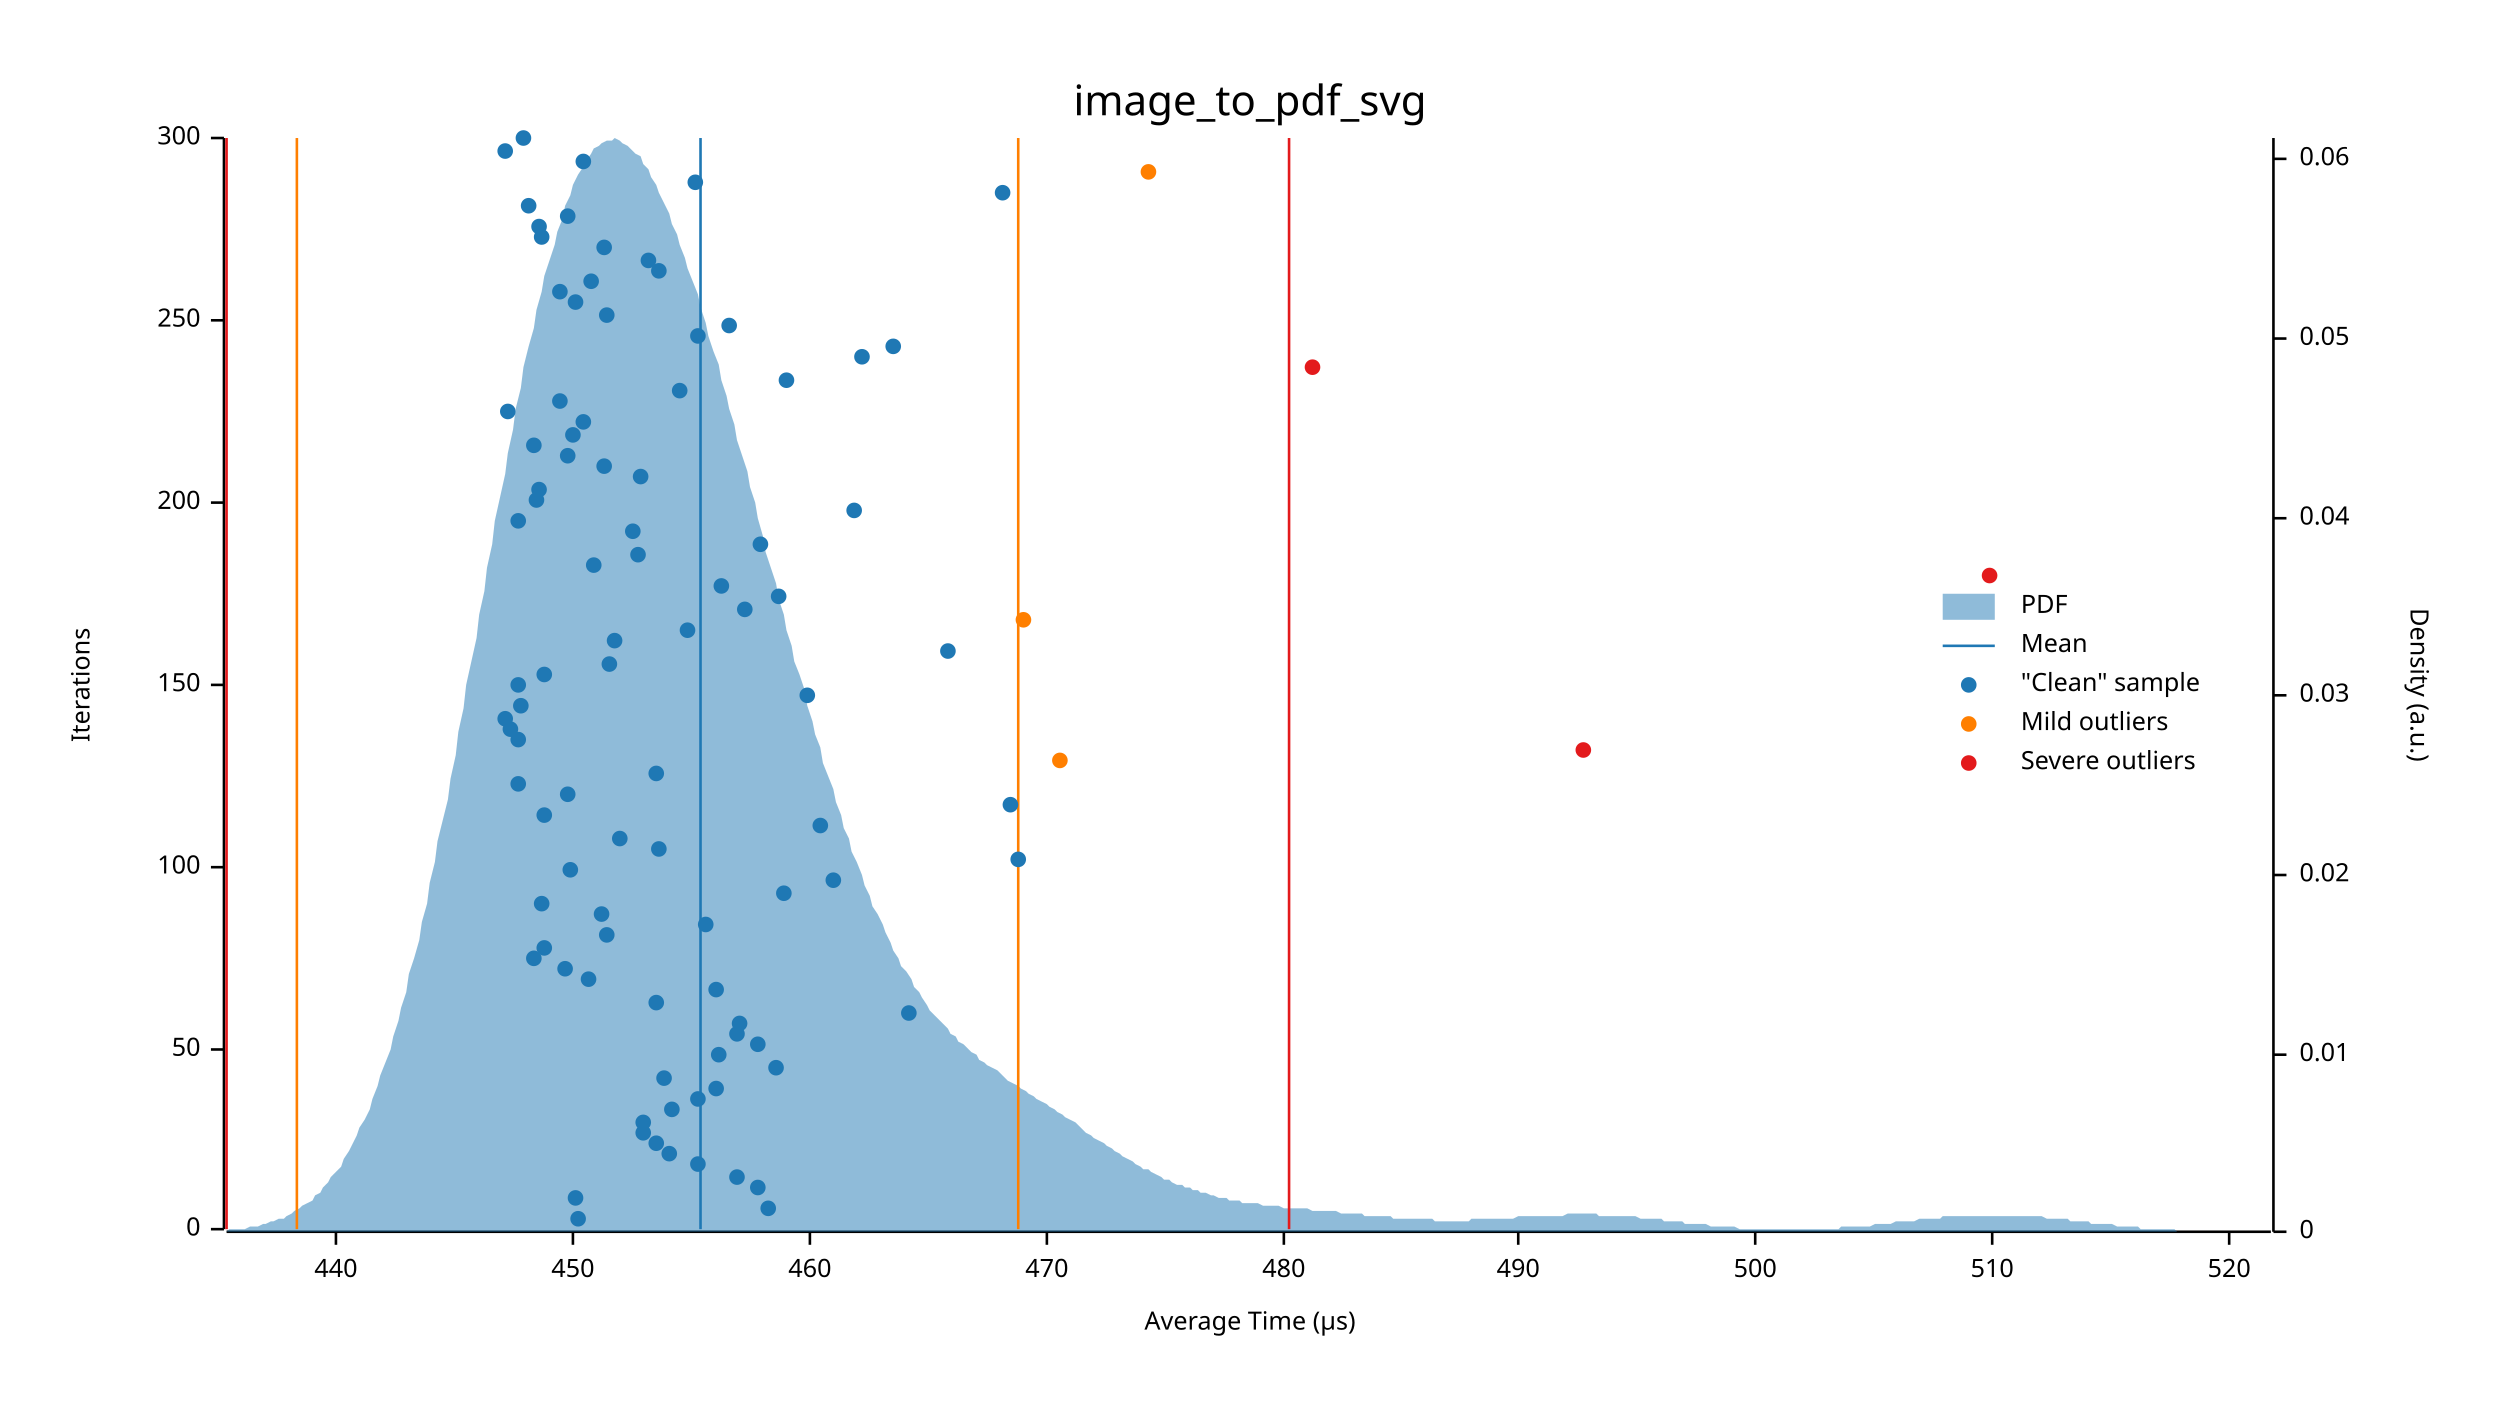
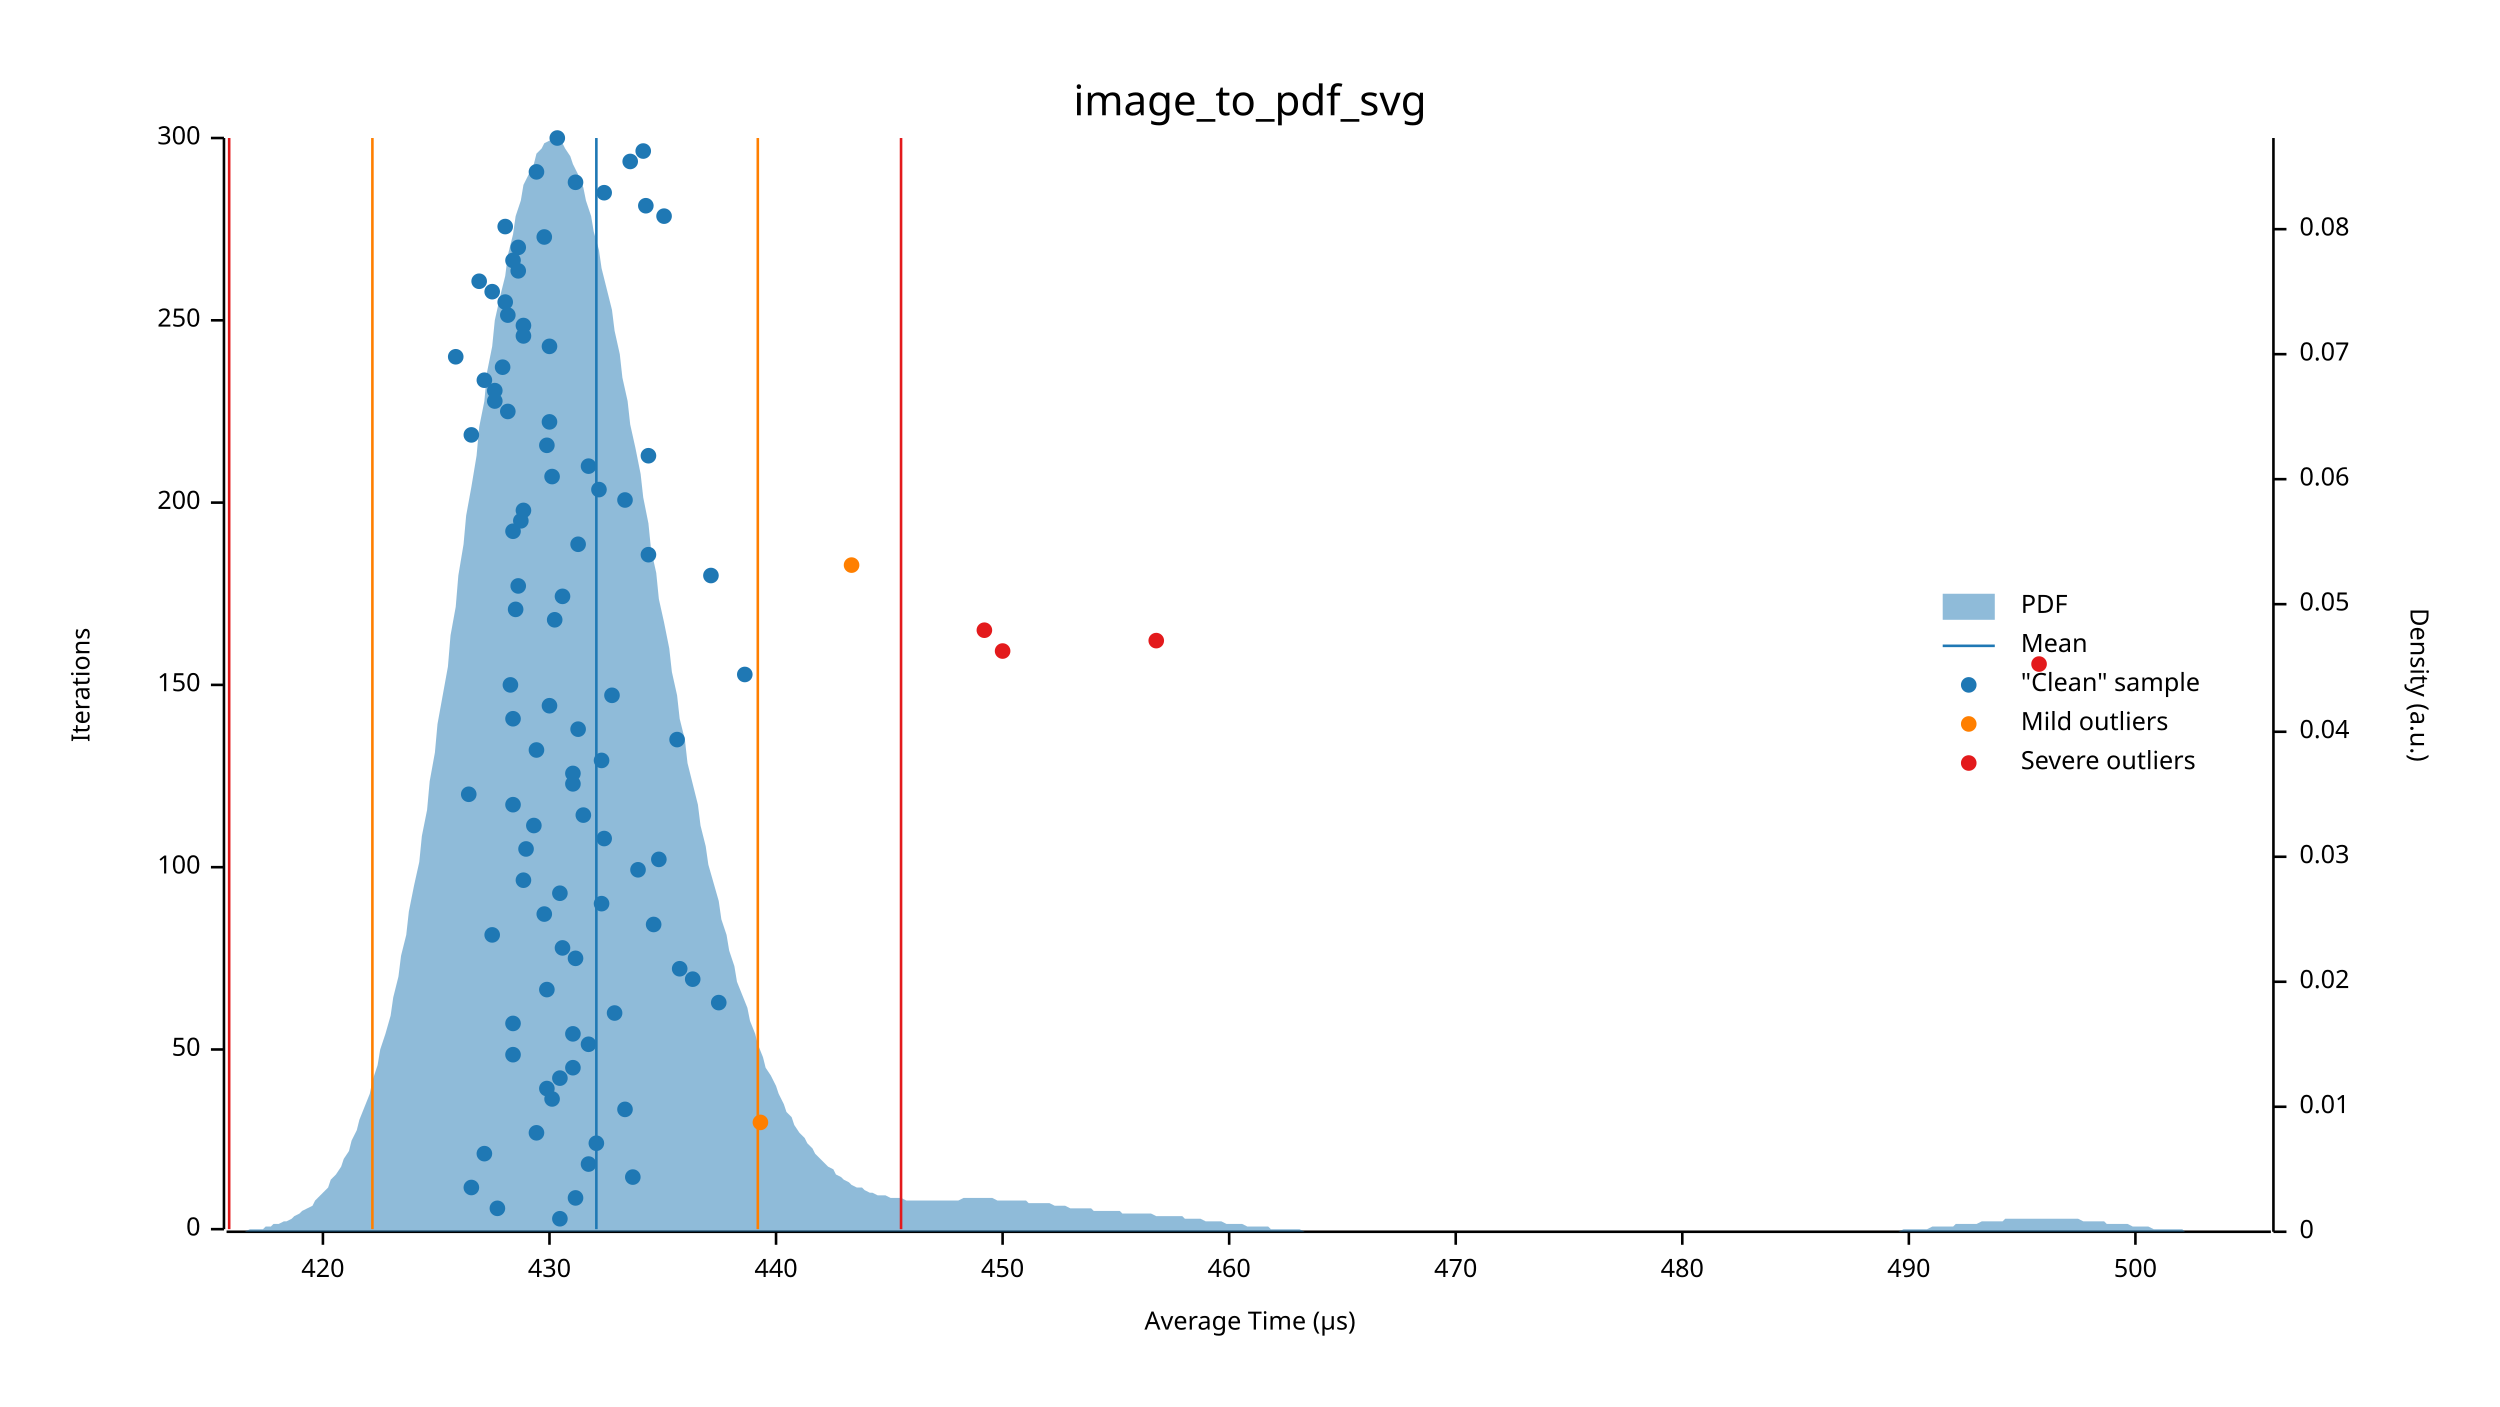
<svg xmlns="http://www.w3.org/2000/svg" width="960" height="540" viewBox="0 0 960 540">
  <text x="480" y="32" dy="0.76em" text-anchor="middle" font-family="sans-serif" font-size="16.129" opacity="1" fill="#000000">
image_to_pdf_svg
</text>
  <text x="27" y="263" dy="0.76em" text-anchor="middle" font-family="sans-serif" font-size="9.677" opacity="1" fill="#000000" transform="rotate(270, 27, 263)">
Iterations
</text>
  <text x="480" y="513" dy="-0.5ex" text-anchor="middle" font-family="sans-serif" font-size="9.677" opacity="1" fill="#000000">
Average Time (µs)
</text>
  <polyline fill="none" opacity="1" stroke="#000000" stroke-width="1" points="86,53 86,472 " />
  <text x="77" y="472" dy="0.5ex" text-anchor="end" font-family="sans-serif" font-size="9.677" opacity="1" fill="#000000">
0
</text>
  <polyline fill="none" opacity="1" stroke="#000000" stroke-width="1" points="81,472 86,472 " />
  <text x="77" y="403" dy="0.5ex" text-anchor="end" font-family="sans-serif" font-size="9.677" opacity="1" fill="#000000">
50
</text>
  <polyline fill="none" opacity="1" stroke="#000000" stroke-width="1" points="81,403 86,403 " />
  <text x="77" y="333" dy="0.5ex" text-anchor="end" font-family="sans-serif" font-size="9.677" opacity="1" fill="#000000">
100
</text>
  <polyline fill="none" opacity="1" stroke="#000000" stroke-width="1" points="81,333 86,333 " />
  <text x="77" y="263" dy="0.5ex" text-anchor="end" font-family="sans-serif" font-size="9.677" opacity="1" fill="#000000">
150
</text>
  <polyline fill="none" opacity="1" stroke="#000000" stroke-width="1" points="81,263 86,263 " />
  <text x="77" y="193" dy="0.5ex" text-anchor="end" font-family="sans-serif" font-size="9.677" opacity="1" fill="#000000">
200
</text>
  <polyline fill="none" opacity="1" stroke="#000000" stroke-width="1" points="81,193 86,193 " />
  <text x="77" y="123" dy="0.5ex" text-anchor="end" font-family="sans-serif" font-size="9.677" opacity="1" fill="#000000">
250
</text>
  <polyline fill="none" opacity="1" stroke="#000000" stroke-width="1" points="81,123 86,123 " />
  <text x="77" y="53" dy="0.5ex" text-anchor="end" font-family="sans-serif" font-size="9.677" opacity="1" fill="#000000">
300
</text>
  <polyline fill="none" opacity="1" stroke="#000000" stroke-width="1" points="81,53 86,53 " />
  <polyline fill="none" opacity="1" stroke="#000000" stroke-width="1" points="87,473 872,473 " />
-   <text x="129" y="483" dy="0.76em" text-anchor="middle" font-family="sans-serif" font-size="9.677" opacity="1" fill="#000000">
+   <text x="124" y="483" dy="0.76em" text-anchor="middle" font-family="sans-serif" font-size="9.677" opacity="1" fill="#000000">
+ 420
+ </text>
+   <polyline fill="none" opacity="1" stroke="#000000" stroke-width="1" points="124,473 124,478 " />
+   <text x="211" y="483" dy="0.76em" text-anchor="middle" font-family="sans-serif" font-size="9.677" opacity="1" fill="#000000">
+ 430
+ </text>
+   <polyline fill="none" opacity="1" stroke="#000000" stroke-width="1" points="211,473 211,478 " />
+   <text x="298" y="483" dy="0.76em" text-anchor="middle" font-family="sans-serif" font-size="9.677" opacity="1" fill="#000000">
440
</text>
-   <polyline fill="none" opacity="1" stroke="#000000" stroke-width="1" points="129,473 129,478 " />
-   <text x="220" y="483" dy="0.76em" text-anchor="middle" font-family="sans-serif" font-size="9.677" opacity="1" fill="#000000">
+   <polyline fill="none" opacity="1" stroke="#000000" stroke-width="1" points="298,473 298,478 " />
+   <text x="385" y="483" dy="0.76em" text-anchor="middle" font-family="sans-serif" font-size="9.677" opacity="1" fill="#000000">
450
</text>
-   <polyline fill="none" opacity="1" stroke="#000000" stroke-width="1" points="220,473 220,478 " />
-   <text x="311" y="483" dy="0.76em" text-anchor="middle" font-family="sans-serif" font-size="9.677" opacity="1" fill="#000000">
+   <polyline fill="none" opacity="1" stroke="#000000" stroke-width="1" points="385,473 385,478 " />
+   <text x="472" y="483" dy="0.76em" text-anchor="middle" font-family="sans-serif" font-size="9.677" opacity="1" fill="#000000">
460
</text>
-   <polyline fill="none" opacity="1" stroke="#000000" stroke-width="1" points="311,473 311,478 " />
-   <text x="402" y="483" dy="0.76em" text-anchor="middle" font-family="sans-serif" font-size="9.677" opacity="1" fill="#000000">
+   <polyline fill="none" opacity="1" stroke="#000000" stroke-width="1" points="472,473 472,478 " />
+   <text x="559" y="483" dy="0.76em" text-anchor="middle" font-family="sans-serif" font-size="9.677" opacity="1" fill="#000000">
470
</text>
-   <polyline fill="none" opacity="1" stroke="#000000" stroke-width="1" points="402,473 402,478 " />
-   <text x="493" y="483" dy="0.76em" text-anchor="middle" font-family="sans-serif" font-size="9.677" opacity="1" fill="#000000">
+   <polyline fill="none" opacity="1" stroke="#000000" stroke-width="1" points="559,473 559,478 " />
+   <text x="646" y="483" dy="0.76em" text-anchor="middle" font-family="sans-serif" font-size="9.677" opacity="1" fill="#000000">
480
</text>
-   <polyline fill="none" opacity="1" stroke="#000000" stroke-width="1" points="493,473 493,478 " />
-   <text x="583" y="483" dy="0.76em" text-anchor="middle" font-family="sans-serif" font-size="9.677" opacity="1" fill="#000000">
+   <polyline fill="none" opacity="1" stroke="#000000" stroke-width="1" points="646,473 646,478 " />
+   <text x="733" y="483" dy="0.76em" text-anchor="middle" font-family="sans-serif" font-size="9.677" opacity="1" fill="#000000">
490
</text>
-   <polyline fill="none" opacity="1" stroke="#000000" stroke-width="1" points="583,473 583,478 " />
-   <text x="674" y="483" dy="0.76em" text-anchor="middle" font-family="sans-serif" font-size="9.677" opacity="1" fill="#000000">
+   <polyline fill="none" opacity="1" stroke="#000000" stroke-width="1" points="733,473 733,478 " />
+   <text x="820" y="483" dy="0.76em" text-anchor="middle" font-family="sans-serif" font-size="9.677" opacity="1" fill="#000000">
500
</text>
-   <polyline fill="none" opacity="1" stroke="#000000" stroke-width="1" points="674,473 674,478 " />
-   <text x="765" y="483" dy="0.76em" text-anchor="middle" font-family="sans-serif" font-size="9.677" opacity="1" fill="#000000">
- 510
- </text>
-   <polyline fill="none" opacity="1" stroke="#000000" stroke-width="1" points="765,473 765,478 " />
-   <text x="856" y="483" dy="0.76em" text-anchor="middle" font-family="sans-serif" font-size="9.677" opacity="1" fill="#000000">
- 520
- </text>
-   <polyline fill="none" opacity="1" stroke="#000000" stroke-width="1" points="856,473 856,478 " />
+   <polyline fill="none" opacity="1" stroke="#000000" stroke-width="1" points="820,473 820,478 " />
  <text x="933" y="263" dy="0.76em" text-anchor="middle" font-family="sans-serif" font-size="9.677" opacity="1" fill="#000000" transform="rotate(90, 933, 263)">
Density (a.u.)
</text>
  <polyline fill="none" opacity="1" stroke="#000000" stroke-width="1" points="873,53 873,473 " />
  <text x="883" y="473" dy="0.5ex" text-anchor="start" font-family="sans-serif" font-size="9.677" opacity="1" fill="#000000">
0
</text>
  <polyline fill="none" opacity="1" stroke="#000000" stroke-width="1" points="873,473 878,473 " />
-   <text x="883" y="405" dy="0.5ex" text-anchor="start" font-family="sans-serif" font-size="9.677" opacity="1" fill="#000000">
+   <text x="883" y="425" dy="0.5ex" text-anchor="start" font-family="sans-serif" font-size="9.677" opacity="1" fill="#000000">
0.01
</text>
-   <polyline fill="none" opacity="1" stroke="#000000" stroke-width="1" points="873,405 878,405 " />
-   <text x="883" y="336" dy="0.5ex" text-anchor="start" font-family="sans-serif" font-size="9.677" opacity="1" fill="#000000">
+   <polyline fill="none" opacity="1" stroke="#000000" stroke-width="1" points="873,425 878,425 " />
+   <text x="883" y="377" dy="0.5ex" text-anchor="start" font-family="sans-serif" font-size="9.677" opacity="1" fill="#000000">
0.02
</text>
-   <polyline fill="none" opacity="1" stroke="#000000" stroke-width="1" points="873,336 878,336 " />
-   <text x="883" y="267" dy="0.5ex" text-anchor="start" font-family="sans-serif" font-size="9.677" opacity="1" fill="#000000">
+   <polyline fill="none" opacity="1" stroke="#000000" stroke-width="1" points="873,377 878,377 " />
+   <text x="883" y="329" dy="0.5ex" text-anchor="start" font-family="sans-serif" font-size="9.677" opacity="1" fill="#000000">
0.03
</text>
-   <polyline fill="none" opacity="1" stroke="#000000" stroke-width="1" points="873,267 878,267 " />
-   <text x="883" y="199" dy="0.5ex" text-anchor="start" font-family="sans-serif" font-size="9.677" opacity="1" fill="#000000">
+   <polyline fill="none" opacity="1" stroke="#000000" stroke-width="1" points="873,329 878,329 " />
+   <text x="883" y="281" dy="0.5ex" text-anchor="start" font-family="sans-serif" font-size="9.677" opacity="1" fill="#000000">
0.04
</text>
-   <polyline fill="none" opacity="1" stroke="#000000" stroke-width="1" points="873,199 878,199 " />
-   <text x="883" y="130" dy="0.5ex" text-anchor="start" font-family="sans-serif" font-size="9.677" opacity="1" fill="#000000">
+   <polyline fill="none" opacity="1" stroke="#000000" stroke-width="1" points="873,281 878,281 " />
+   <text x="883" y="232" dy="0.5ex" text-anchor="start" font-family="sans-serif" font-size="9.677" opacity="1" fill="#000000">
0.05
</text>
-   <polyline fill="none" opacity="1" stroke="#000000" stroke-width="1" points="873,130 878,130 " />
-   <text x="883" y="61" dy="0.5ex" text-anchor="start" font-family="sans-serif" font-size="9.677" opacity="1" fill="#000000">
+   <polyline fill="none" opacity="1" stroke="#000000" stroke-width="1" points="873,232 878,232 " />
+   <text x="883" y="184" dy="0.5ex" text-anchor="start" font-family="sans-serif" font-size="9.677" opacity="1" fill="#000000">
0.06
</text>
-   <polyline fill="none" opacity="1" stroke="#000000" stroke-width="1" points="873,61 878,61 " />
-   <polygon opacity="0.5" fill="#1F78B4" points="87,473 88,472 90,472 91,472 93,472 94,472 96,471 98,471 99,471 101,470 102,470 104,469 105,469 107,468 109,468 110,467 112,466 113,465 115,464 116,463 118,462 120,461 121,459 123,458 124,456 126,454 127,452 129,450 131,448 132,445 134,442 135,440 137,436 138,433 140,430 142,426 143,422 145,417 146,413 148,408 150,403 151,398 153,392 154,387 156,381 157,374 159,368 161,361 162,354 164,347 165,339 167,331 168,323 170,315 172,307 173,299 175,290 176,281 178,272 179,263 181,254 183,245 184,236 186,227 187,218 189,209 190,200 192,191 194,182 195,174 197,165 198,157 200,149 201,141 203,133 205,126 206,119 208,112 209,106 211,100 213,94 214,89 216,84 217,79 219,75 220,71 222,67 224,64 225,62 227,59 228,57 230,56 231,55 233,54 235,54 236,53 238,54 239,55 241,56 242,57 244,59 246,60 247,63 249,65 250,68 252,71 253,74 255,78 257,82 258,86 260,90 261,94 263,99 264,103 266,108 268,113 269,118 271,124 272,129 274,135 276,140 277,146 279,152 280,157 282,163 283,169 285,175 287,181 288,187 290,193 291,199 293,206 294,212 296,218 298,224 299,230 301,236 302,242 304,248 305,254 307,259 309,265 310,271 312,277 313,282 315,287 316,293 318,298 320,303 321,308 323,313 324,318 326,322 327,327 329,331 331,336 332,340 334,344 335,348 337,351 339,355 340,358 342,362 343,365 345,368 346,371 348,373 350,376 351,379 353,381 354,383 356,386 357,388 359,390 361,392 362,393 364,395 365,397 367,398 368,400 370,401 372,403 373,404 375,405 376,407 378,408 379,409 381,410 383,411 384,412 386,414 387,415 389,416 391,417 392,418 394,419 395,420 397,421 398,422 400,423 402,424 403,425 405,426 406,427 408,428 409,429 411,430 413,431 414,432 416,434 417,435 419,436 420,437 422,438 424,439 425,440 427,441 428,442 430,443 431,444 433,445 435,446 436,447 438,448 439,449 441,449 442,450 444,451 446,452 447,453 449,453 450,454 452,455 454,455 455,456 457,456 458,457 460,457 461,458 463,458 465,459 466,459 468,460 469,460 471,460 472,461 474,461 476,461 477,462 479,462 480,462 482,462 483,462 485,463 487,463 488,463 490,463 491,463 493,464 494,464 496,464 498,464 499,464 501,464 502,464 504,465 505,465 507,465 509,465 510,465 512,465 513,465 515,466 517,466 518,466 520,466 521,466 523,466 524,467 526,467 528,467 529,467 531,467 532,467 534,467 535,468 537,468 539,468 540,468 542,468 543,468 545,468 546,468 548,468 550,468 551,469 553,469 554,469 556,469 557,469 559,469 561,469 562,469 564,469 565,468 567,468 568,468 570,468 572,468 573,468 575,468 576,468 578,468 580,468 581,468 583,467 584,467 586,467 587,467 589,467 591,467 592,467 594,467 595,467 597,467 598,467 600,467 602,466 603,466 605,466 606,466 608,466 609,466 611,466 613,466 614,467 616,467 617,467 619,467 620,467 622,467 624,467 625,467 627,467 628,467 630,468 632,468 633,468 635,468 636,468 638,468 639,469 641,469 643,469 644,469 646,469 647,470 649,470 650,470 652,470 654,470 655,470 657,471 658,471 660,471 661,471 663,471 665,471 666,471 668,472 669,472 671,472 672,472 674,472 676,472 677,472 679,472 680,472 682,472 683,472 685,472 687,472 688,472 690,472 691,472 693,472 695,472 696,472 698,472 699,472 701,472 702,472 704,472 706,472 707,471 709,471 710,471 712,471 713,471 715,471 717,471 718,471 720,470 721,470 723,470 724,470 726,470 728,469 729,469 731,469 732,469 734,469 735,469 737,468 739,468 740,468 742,468 743,468 745,468 746,467 748,467 750,467 751,467 753,467 754,467 756,467 758,467 759,467 761,467 762,467 764,467 765,467 767,467 769,467 770,467 772,467 773,467 775,467 776,467 778,467 780,467 781,467 783,467 784,467 786,468 787,468 789,468 791,468 792,468 794,468 795,469 797,469 798,469 800,469 802,469 803,470 805,470 806,470 808,470 809,470 811,470 813,471 814,471 816,471 817,471 819,471 821,471 822,472 824,472 825,472 827,472 828,472 830,472 832,472 833,472 835,472 836,473 838,473 839,473 841,473 843,473 844,473 846,473 847,473 849,473 850,473 852,473 854,473 855,473 857,473 858,473 860,473 861,473 863,473 865,473 866,473 868,473 869,473 871,473 873,473 873,473 87,473 " />
-   <polyline fill="none" opacity="1" stroke="#1F78B4" stroke-width="1" points="269,472 269,53 " />
-   <polyline fill="none" opacity="1" stroke="#FF7F00" stroke-width="1" points="114,472 114,53 " />
-   <polyline fill="none" opacity="1" stroke="#FF7F00" stroke-width="1" points="391,472 391,53 " />
-   <polyline fill="none" opacity="1" stroke="#E31A1C" stroke-width="1" points="87,472 87,53 " />
-   <polyline fill="none" opacity="1" stroke="#E31A1C" stroke-width="1" points="495,472 495,53 " />
-   <circle cx="222" cy="468" r="3" opacity="1" fill="#1F78B4" stroke="none" stroke-width="1" />
-   <circle cx="295" cy="464" r="3" opacity="1" fill="#1F78B4" stroke="none" stroke-width="1" />
+   <polyline fill="none" opacity="1" stroke="#000000" stroke-width="1" points="873,184 878,184 " />
+   <text x="883" y="136" dy="0.5ex" text-anchor="start" font-family="sans-serif" font-size="9.677" opacity="1" fill="#000000">
+ 0.07
+ </text>
+   <polyline fill="none" opacity="1" stroke="#000000" stroke-width="1" points="873,136 878,136 " />
+   <text x="883" y="88" dy="0.5ex" text-anchor="start" font-family="sans-serif" font-size="9.677" opacity="1" fill="#000000">
+ 0.08
+ </text>
+   <polyline fill="none" opacity="1" stroke="#000000" stroke-width="1" points="873,88 878,88 " />
+   <polygon opacity="0.5" fill="#1F78B4" points="87,473 88,473 90,473 91,473 93,473 94,473 96,472 98,472 99,472 101,472 102,471 104,471 105,470 107,470 109,469 110,469 112,468 113,467 115,466 116,465 118,464 120,463 121,461 123,459 124,458 126,456 127,453 129,451 131,448 132,445 134,442 135,438 137,434 138,430 140,425 142,420 143,415 145,409 146,403 148,397 150,390 151,383 153,375 154,367 156,359 157,350 159,340 161,331 162,321 164,311 165,300 167,289 168,278 170,267 172,256 173,244 175,233 176,221 178,209 179,198 181,187 183,175 184,164 186,154 187,143 189,133 190,123 192,114 194,106 195,98 197,90 198,83 200,77 201,71 203,67 205,63 206,59 208,57 209,55 211,54 213,53 214,54 216,55 217,57 219,60 220,63 222,67 224,72 225,77 227,83 228,89 230,96 231,103 233,111 235,119 236,127 238,136 239,145 241,154 242,163 244,172 246,182 247,191 249,201 250,211 252,220 253,230 255,239 257,249 258,258 260,267 261,276 263,284 264,293 266,301 268,309 269,317 271,325 272,332 274,339 276,346 277,353 279,359 280,365 282,371 283,377 285,382 287,387 288,392 290,397 291,401 293,406 294,410 296,413 298,417 299,420 301,424 302,427 304,429 305,432 307,435 309,437 310,439 312,441 313,443 315,445 316,446 318,448 320,449 321,451 323,452 324,453 326,454 327,455 329,456 331,456 332,457 334,458 335,458 337,459 339,459 340,459 342,460 343,460 345,460 346,460 348,461 350,461 351,461 353,461 354,461 356,461 357,461 359,461 361,461 362,461 364,461 365,461 367,461 368,461 370,460 372,460 373,460 375,460 376,460 378,460 379,460 381,460 383,461 384,461 386,461 387,461 389,461 391,461 392,461 394,461 395,462 397,462 398,462 400,462 402,462 403,462 405,463 406,463 408,463 409,463 411,464 413,464 414,464 416,464 417,464 419,464 420,465 422,465 424,465 425,465 427,465 428,465 430,465 431,466 433,466 435,466 436,466 438,466 439,466 441,466 442,466 444,467 446,467 447,467 449,467 450,467 452,467 454,467 455,468 457,468 458,468 460,468 461,468 463,469 465,469 466,469 468,469 469,469 471,470 472,470 474,470 476,470 477,470 479,471 480,471 482,471 483,471 485,471 487,471 488,472 490,472 491,472 493,472 494,472 496,472 498,472 499,472 501,473 502,473 504,473 505,473 507,473 509,473 510,473 512,473 513,473 515,473 517,473 518,473 520,473 521,473 523,473 524,473 526,473 528,473 529,473 531,473 532,473 534,473 535,473 537,473 539,473 540,473 542,473 543,473 545,473 546,473 548,473 550,473 551,473 553,473 554,473 556,473 557,473 559,473 561,473 562,473 564,473 565,473 567,473 568,473 570,473 572,473 573,473 575,473 576,473 578,473 580,473 581,473 583,473 584,473 586,473 587,473 589,473 591,473 592,473 594,473 595,473 597,473 598,473 600,473 602,473 603,473 605,473 606,473 608,473 609,473 611,473 613,473 614,473 616,473 617,473 619,473 620,473 622,473 624,473 625,473 627,473 628,473 630,473 632,473 633,473 635,473 636,473 638,473 639,473 641,473 643,473 644,473 646,473 647,473 649,473 650,473 652,473 654,473 655,473 657,473 658,473 660,473 661,473 663,473 665,473 666,473 668,473 669,473 671,473 672,473 674,473 676,473 677,473 679,473 680,473 682,473 683,473 685,473 687,473 688,473 690,473 691,473 693,473 695,473 696,473 698,473 699,473 701,473 702,473 704,473 706,473 707,473 709,473 710,473 712,473 713,473 715,473 717,473 718,473 720,473 721,473 723,473 724,473 726,473 728,473 729,473 731,472 732,472 734,472 735,472 737,472 739,472 740,472 742,471 743,471 745,471 746,471 748,471 750,471 751,470 753,470 754,470 756,470 758,470 759,470 761,469 762,469 764,469 765,469 767,469 769,469 770,468 772,468 773,468 775,468 776,468 778,468 780,468 781,468 783,468 784,468 786,468 787,468 789,468 791,468 792,468 794,468 795,468 797,468 798,468 800,469 802,469 803,469 805,469 806,469 808,469 809,470 811,470 813,470 814,470 816,470 817,470 819,471 821,471 822,471 824,471 825,471 827,472 828,472 830,472 832,472 833,472 835,472 836,472 838,472 839,473 841,473 843,473 844,473 846,473 847,473 849,473 850,473 852,473 854,473 855,473 857,473 858,473 860,473 861,473 863,473 865,473 866,473 868,473 869,473 871,473 873,473 873,473 87,473 " />
+   <polyline fill="none" opacity="1" stroke="#1F78B4" stroke-width="1" points="229,472 229,53 " />
+   <polyline fill="none" opacity="1" stroke="#FF7F00" stroke-width="1" points="143,472 143,53 " />
+   <polyline fill="none" opacity="1" stroke="#FF7F00" stroke-width="1" points="291,472 291,53 " />
+   <polyline fill="none" opacity="1" stroke="#E31A1C" stroke-width="1" points="88,472 88,53 " />
+   <polyline fill="none" opacity="1" stroke="#E31A1C" stroke-width="1" points="346,472 346,53 " />
+   <circle cx="215" cy="468" r="3" opacity="1" fill="#1F78B4" stroke="none" stroke-width="1" />
+   <circle cx="191" cy="464" r="3" opacity="1" fill="#1F78B4" stroke="none" stroke-width="1" />
  <circle cx="221" cy="460" r="3" opacity="1" fill="#1F78B4" stroke="none" stroke-width="1" />
-   <circle cx="291" cy="456" r="3" opacity="1" fill="#1F78B4" stroke="none" stroke-width="1" />
-   <circle cx="283" cy="452" r="3" opacity="1" fill="#1F78B4" stroke="none" stroke-width="1" />
-   <circle cx="268" cy="447" r="3" opacity="1" fill="#1F78B4" stroke="none" stroke-width="1" />
-   <circle cx="257" cy="443" r="3" opacity="1" fill="#1F78B4" stroke="none" stroke-width="1" />
-   <circle cx="252" cy="439" r="3" opacity="1" fill="#1F78B4" stroke="none" stroke-width="1" />
-   <circle cx="247" cy="435" r="3" opacity="1" fill="#1F78B4" stroke="none" stroke-width="1" />
-   <circle cx="247" cy="431" r="3" opacity="1" fill="#1F78B4" stroke="none" stroke-width="1" />
-   <circle cx="258" cy="426" r="3" opacity="1" fill="#1F78B4" stroke="none" stroke-width="1" />
-   <circle cx="268" cy="422" r="3" opacity="1" fill="#1F78B4" stroke="none" stroke-width="1" />
-   <circle cx="275" cy="418" r="3" opacity="1" fill="#1F78B4" stroke="none" stroke-width="1" />
-   <circle cx="255" cy="414" r="3" opacity="1" fill="#1F78B4" stroke="none" stroke-width="1" />
-   <circle cx="298" cy="410" r="3" opacity="1" fill="#1F78B4" stroke="none" stroke-width="1" />
-   <circle cx="276" cy="405" r="3" opacity="1" fill="#1F78B4" stroke="none" stroke-width="1" />
-   <circle cx="291" cy="401" r="3" opacity="1" fill="#1F78B4" stroke="none" stroke-width="1" />
-   <circle cx="283" cy="397" r="3" opacity="1" fill="#1F78B4" stroke="none" stroke-width="1" />
-   <circle cx="284" cy="393" r="3" opacity="1" fill="#1F78B4" stroke="none" stroke-width="1" />
-   <circle cx="349" cy="389" r="3" opacity="1" fill="#1F78B4" stroke="none" stroke-width="1" />
-   <circle cx="252" cy="385" r="3" opacity="1" fill="#1F78B4" stroke="none" stroke-width="1" />
-   <circle cx="275" cy="380" r="3" opacity="1" fill="#1F78B4" stroke="none" stroke-width="1" />
-   <circle cx="226" cy="376" r="3" opacity="1" fill="#1F78B4" stroke="none" stroke-width="1" />
-   <circle cx="217" cy="372" r="3" opacity="1" fill="#1F78B4" stroke="none" stroke-width="1" />
-   <circle cx="205" cy="368" r="3" opacity="1" fill="#1F78B4" stroke="none" stroke-width="1" />
-   <circle cx="209" cy="364" r="3" opacity="1" fill="#1F78B4" stroke="none" stroke-width="1" />
-   <circle cx="233" cy="359" r="3" opacity="1" fill="#1F78B4" stroke="none" stroke-width="1" />
-   <circle cx="271" cy="355" r="3" opacity="1" fill="#1F78B4" stroke="none" stroke-width="1" />
-   <circle cx="231" cy="351" r="3" opacity="1" fill="#1F78B4" stroke="none" stroke-width="1" />
-   <circle cx="208" cy="347" r="3" opacity="1" fill="#1F78B4" stroke="none" stroke-width="1" />
-   <circle cx="301" cy="343" r="3" opacity="1" fill="#1F78B4" stroke="none" stroke-width="1" />
-   <circle cx="320" cy="338" r="3" opacity="1" fill="#1F78B4" stroke="none" stroke-width="1" />
-   <circle cx="219" cy="334" r="3" opacity="1" fill="#1F78B4" stroke="none" stroke-width="1" />
-   <circle cx="391" cy="330" r="3" opacity="1" fill="#1F78B4" stroke="none" stroke-width="1" />
-   <circle cx="253" cy="326" r="3" opacity="1" fill="#1F78B4" stroke="none" stroke-width="1" />
-   <circle cx="238" cy="322" r="3" opacity="1" fill="#1F78B4" stroke="none" stroke-width="1" />
-   <circle cx="315" cy="317" r="3" opacity="1" fill="#1F78B4" stroke="none" stroke-width="1" />
-   <circle cx="209" cy="313" r="3" opacity="1" fill="#1F78B4" stroke="none" stroke-width="1" />
-   <circle cx="388" cy="309" r="3" opacity="1" fill="#1F78B4" stroke="none" stroke-width="1" />
-   <circle cx="218" cy="305" r="3" opacity="1" fill="#1F78B4" stroke="none" stroke-width="1" />
-   <circle cx="199" cy="301" r="3" opacity="1" fill="#1F78B4" stroke="none" stroke-width="1" />
-   <circle cx="252" cy="297" r="3" opacity="1" fill="#1F78B4" stroke="none" stroke-width="1" />
-   <circle cx="199" cy="284" r="3" opacity="1" fill="#1F78B4" stroke="none" stroke-width="1" />
-   <circle cx="196" cy="280" r="3" opacity="1" fill="#1F78B4" stroke="none" stroke-width="1" />
-   <circle cx="194" cy="276" r="3" opacity="1" fill="#1F78B4" stroke="none" stroke-width="1" />
-   <circle cx="200" cy="271" r="3" opacity="1" fill="#1F78B4" stroke="none" stroke-width="1" />
-   <circle cx="310" cy="267" r="3" opacity="1" fill="#1F78B4" stroke="none" stroke-width="1" />
-   <circle cx="199" cy="263" r="3" opacity="1" fill="#1F78B4" stroke="none" stroke-width="1" />
-   <circle cx="209" cy="259" r="3" opacity="1" fill="#1F78B4" stroke="none" stroke-width="1" />
-   <circle cx="234" cy="255" r="3" opacity="1" fill="#1F78B4" stroke="none" stroke-width="1" />
-   <circle cx="364" cy="250" r="3" opacity="1" fill="#1F78B4" stroke="none" stroke-width="1" />
-   <circle cx="236" cy="246" r="3" opacity="1" fill="#1F78B4" stroke="none" stroke-width="1" />
-   <circle cx="264" cy="242" r="3" opacity="1" fill="#1F78B4" stroke="none" stroke-width="1" />
-   <circle cx="286" cy="234" r="3" opacity="1" fill="#1F78B4" stroke="none" stroke-width="1" />
-   <circle cx="299" cy="229" r="3" opacity="1" fill="#1F78B4" stroke="none" stroke-width="1" />
-   <circle cx="277" cy="225" r="3" opacity="1" fill="#1F78B4" stroke="none" stroke-width="1" />
-   <circle cx="228" cy="217" r="3" opacity="1" fill="#1F78B4" stroke="none" stroke-width="1" />
-   <circle cx="245" cy="213" r="3" opacity="1" fill="#1F78B4" stroke="none" stroke-width="1" />
-   <circle cx="292" cy="209" r="3" opacity="1" fill="#1F78B4" stroke="none" stroke-width="1" />
-   <circle cx="243" cy="204" r="3" opacity="1" fill="#1F78B4" stroke="none" stroke-width="1" />
-   <circle cx="199" cy="200" r="3" opacity="1" fill="#1F78B4" stroke="none" stroke-width="1" />
-   <circle cx="328" cy="196" r="3" opacity="1" fill="#1F78B4" stroke="none" stroke-width="1" />
-   <circle cx="206" cy="192" r="3" opacity="1" fill="#1F78B4" stroke="none" stroke-width="1" />
-   <circle cx="207" cy="188" r="3" opacity="1" fill="#1F78B4" stroke="none" stroke-width="1" />
-   <circle cx="246" cy="183" r="3" opacity="1" fill="#1F78B4" stroke="none" stroke-width="1" />
-   <circle cx="232" cy="179" r="3" opacity="1" fill="#1F78B4" stroke="none" stroke-width="1" />
-   <circle cx="218" cy="175" r="3" opacity="1" fill="#1F78B4" stroke="none" stroke-width="1" />
-   <circle cx="205" cy="171" r="3" opacity="1" fill="#1F78B4" stroke="none" stroke-width="1" />
-   <circle cx="220" cy="167" r="3" opacity="1" fill="#1F78B4" stroke="none" stroke-width="1" />
-   <circle cx="224" cy="162" r="3" opacity="1" fill="#1F78B4" stroke="none" stroke-width="1" />
+   <circle cx="181" cy="456" r="3" opacity="1" fill="#1F78B4" stroke="none" stroke-width="1" />
+   <circle cx="243" cy="452" r="3" opacity="1" fill="#1F78B4" stroke="none" stroke-width="1" />
+   <circle cx="226" cy="447" r="3" opacity="1" fill="#1F78B4" stroke="none" stroke-width="1" />
+   <circle cx="186" cy="443" r="3" opacity="1" fill="#1F78B4" stroke="none" stroke-width="1" />
+   <circle cx="229" cy="439" r="3" opacity="1" fill="#1F78B4" stroke="none" stroke-width="1" />
+   <circle cx="206" cy="435" r="3" opacity="1" fill="#1F78B4" stroke="none" stroke-width="1" />
+   <circle cx="240" cy="426" r="3" opacity="1" fill="#1F78B4" stroke="none" stroke-width="1" />
+   <circle cx="212" cy="422" r="3" opacity="1" fill="#1F78B4" stroke="none" stroke-width="1" />
+   <circle cx="210" cy="418" r="3" opacity="1" fill="#1F78B4" stroke="none" stroke-width="1" />
+   <circle cx="215" cy="414" r="3" opacity="1" fill="#1F78B4" stroke="none" stroke-width="1" />
+   <circle cx="220" cy="410" r="3" opacity="1" fill="#1F78B4" stroke="none" stroke-width="1" />
+   <circle cx="197" cy="405" r="3" opacity="1" fill="#1F78B4" stroke="none" stroke-width="1" />
+   <circle cx="226" cy="401" r="3" opacity="1" fill="#1F78B4" stroke="none" stroke-width="1" />
+   <circle cx="220" cy="397" r="3" opacity="1" fill="#1F78B4" stroke="none" stroke-width="1" />
+   <circle cx="197" cy="393" r="3" opacity="1" fill="#1F78B4" stroke="none" stroke-width="1" />
+   <circle cx="236" cy="389" r="3" opacity="1" fill="#1F78B4" stroke="none" stroke-width="1" />
+   <circle cx="276" cy="385" r="3" opacity="1" fill="#1F78B4" stroke="none" stroke-width="1" />
+   <circle cx="210" cy="380" r="3" opacity="1" fill="#1F78B4" stroke="none" stroke-width="1" />
+   <circle cx="266" cy="376" r="3" opacity="1" fill="#1F78B4" stroke="none" stroke-width="1" />
+   <circle cx="261" cy="372" r="3" opacity="1" fill="#1F78B4" stroke="none" stroke-width="1" />
+   <circle cx="221" cy="368" r="3" opacity="1" fill="#1F78B4" stroke="none" stroke-width="1" />
+   <circle cx="216" cy="364" r="3" opacity="1" fill="#1F78B4" stroke="none" stroke-width="1" />
+   <circle cx="189" cy="359" r="3" opacity="1" fill="#1F78B4" stroke="none" stroke-width="1" />
+   <circle cx="251" cy="355" r="3" opacity="1" fill="#1F78B4" stroke="none" stroke-width="1" />
+   <circle cx="209" cy="351" r="3" opacity="1" fill="#1F78B4" stroke="none" stroke-width="1" />
+   <circle cx="231" cy="347" r="3" opacity="1" fill="#1F78B4" stroke="none" stroke-width="1" />
+   <circle cx="215" cy="343" r="3" opacity="1" fill="#1F78B4" stroke="none" stroke-width="1" />
+   <circle cx="201" cy="338" r="3" opacity="1" fill="#1F78B4" stroke="none" stroke-width="1" />
+   <circle cx="245" cy="334" r="3" opacity="1" fill="#1F78B4" stroke="none" stroke-width="1" />
+   <circle cx="253" cy="330" r="3" opacity="1" fill="#1F78B4" stroke="none" stroke-width="1" />
+   <circle cx="202" cy="326" r="3" opacity="1" fill="#1F78B4" stroke="none" stroke-width="1" />
+   <circle cx="232" cy="322" r="3" opacity="1" fill="#1F78B4" stroke="none" stroke-width="1" />
+   <circle cx="205" cy="317" r="3" opacity="1" fill="#1F78B4" stroke="none" stroke-width="1" />
+   <circle cx="224" cy="313" r="3" opacity="1" fill="#1F78B4" stroke="none" stroke-width="1" />
+   <circle cx="197" cy="309" r="3" opacity="1" fill="#1F78B4" stroke="none" stroke-width="1" />
+   <circle cx="180" cy="305" r="3" opacity="1" fill="#1F78B4" stroke="none" stroke-width="1" />
+   <circle cx="220" cy="301" r="3" opacity="1" fill="#1F78B4" stroke="none" stroke-width="1" />
+   <circle cx="220" cy="297" r="3" opacity="1" fill="#1F78B4" stroke="none" stroke-width="1" />
+   <circle cx="231" cy="292" r="3" opacity="1" fill="#1F78B4" stroke="none" stroke-width="1" />
+   <circle cx="206" cy="288" r="3" opacity="1" fill="#1F78B4" stroke="none" stroke-width="1" />
+   <circle cx="260" cy="284" r="3" opacity="1" fill="#1F78B4" stroke="none" stroke-width="1" />
+   <circle cx="222" cy="280" r="3" opacity="1" fill="#1F78B4" stroke="none" stroke-width="1" />
+   <circle cx="197" cy="276" r="3" opacity="1" fill="#1F78B4" stroke="none" stroke-width="1" />
+   <circle cx="211" cy="271" r="3" opacity="1" fill="#1F78B4" stroke="none" stroke-width="1" />
+   <circle cx="235" cy="267" r="3" opacity="1" fill="#1F78B4" stroke="none" stroke-width="1" />
+   <circle cx="196" cy="263" r="3" opacity="1" fill="#1F78B4" stroke="none" stroke-width="1" />
+   <circle cx="286" cy="259" r="3" opacity="1" fill="#1F78B4" stroke="none" stroke-width="1" />
+   <circle cx="213" cy="238" r="3" opacity="1" fill="#1F78B4" stroke="none" stroke-width="1" />
+   <circle cx="198" cy="234" r="3" opacity="1" fill="#1F78B4" stroke="none" stroke-width="1" />
+   <circle cx="216" cy="229" r="3" opacity="1" fill="#1F78B4" stroke="none" stroke-width="1" />
+   <circle cx="199" cy="225" r="3" opacity="1" fill="#1F78B4" stroke="none" stroke-width="1" />
+   <circle cx="273" cy="221" r="3" opacity="1" fill="#1F78B4" stroke="none" stroke-width="1" />
+   <circle cx="249" cy="213" r="3" opacity="1" fill="#1F78B4" stroke="none" stroke-width="1" />
+   <circle cx="222" cy="209" r="3" opacity="1" fill="#1F78B4" stroke="none" stroke-width="1" />
+   <circle cx="197" cy="204" r="3" opacity="1" fill="#1F78B4" stroke="none" stroke-width="1" />
+   <circle cx="200" cy="200" r="3" opacity="1" fill="#1F78B4" stroke="none" stroke-width="1" />
+   <circle cx="201" cy="196" r="3" opacity="1" fill="#1F78B4" stroke="none" stroke-width="1" />
+   <circle cx="240" cy="192" r="3" opacity="1" fill="#1F78B4" stroke="none" stroke-width="1" />
+   <circle cx="230" cy="188" r="3" opacity="1" fill="#1F78B4" stroke="none" stroke-width="1" />
+   <circle cx="212" cy="183" r="3" opacity="1" fill="#1F78B4" stroke="none" stroke-width="1" />
+   <circle cx="226" cy="179" r="3" opacity="1" fill="#1F78B4" stroke="none" stroke-width="1" />
+   <circle cx="249" cy="175" r="3" opacity="1" fill="#1F78B4" stroke="none" stroke-width="1" />
+   <circle cx="210" cy="171" r="3" opacity="1" fill="#1F78B4" stroke="none" stroke-width="1" />
+   <circle cx="181" cy="167" r="3" opacity="1" fill="#1F78B4" stroke="none" stroke-width="1" />
+   <circle cx="211" cy="162" r="3" opacity="1" fill="#1F78B4" stroke="none" stroke-width="1" />
  <circle cx="195" cy="158" r="3" opacity="1" fill="#1F78B4" stroke="none" stroke-width="1" />
-   <circle cx="215" cy="154" r="3" opacity="1" fill="#1F78B4" stroke="none" stroke-width="1" />
-   <circle cx="261" cy="150" r="3" opacity="1" fill="#1F78B4" stroke="none" stroke-width="1" />
-   <circle cx="302" cy="146" r="3" opacity="1" fill="#1F78B4" stroke="none" stroke-width="1" />
-   <circle cx="331" cy="137" r="3" opacity="1" fill="#1F78B4" stroke="none" stroke-width="1" />
-   <circle cx="343" cy="133" r="3" opacity="1" fill="#1F78B4" stroke="none" stroke-width="1" />
-   <circle cx="268" cy="129" r="3" opacity="1" fill="#1F78B4" stroke="none" stroke-width="1" />
-   <circle cx="280" cy="125" r="3" opacity="1" fill="#1F78B4" stroke="none" stroke-width="1" />
-   <circle cx="233" cy="121" r="3" opacity="1" fill="#1F78B4" stroke="none" stroke-width="1" />
-   <circle cx="221" cy="116" r="3" opacity="1" fill="#1F78B4" stroke="none" stroke-width="1" />
-   <circle cx="215" cy="112" r="3" opacity="1" fill="#1F78B4" stroke="none" stroke-width="1" />
-   <circle cx="227" cy="108" r="3" opacity="1" fill="#1F78B4" stroke="none" stroke-width="1" />
-   <circle cx="253" cy="104" r="3" opacity="1" fill="#1F78B4" stroke="none" stroke-width="1" />
-   <circle cx="249" cy="100" r="3" opacity="1" fill="#1F78B4" stroke="none" stroke-width="1" />
-   <circle cx="232" cy="95" r="3" opacity="1" fill="#1F78B4" stroke="none" stroke-width="1" />
-   <circle cx="208" cy="91" r="3" opacity="1" fill="#1F78B4" stroke="none" stroke-width="1" />
-   <circle cx="207" cy="87" r="3" opacity="1" fill="#1F78B4" stroke="none" stroke-width="1" />
-   <circle cx="218" cy="83" r="3" opacity="1" fill="#1F78B4" stroke="none" stroke-width="1" />
-   <circle cx="203" cy="79" r="3" opacity="1" fill="#1F78B4" stroke="none" stroke-width="1" />
-   <circle cx="385" cy="74" r="3" opacity="1" fill="#1F78B4" stroke="none" stroke-width="1" />
-   <circle cx="267" cy="70" r="3" opacity="1" fill="#1F78B4" stroke="none" stroke-width="1" />
-   <circle cx="224" cy="62" r="3" opacity="1" fill="#1F78B4" stroke="none" stroke-width="1" />
-   <circle cx="194" cy="58" r="3" opacity="1" fill="#1F78B4" stroke="none" stroke-width="1" />
-   <circle cx="201" cy="53" r="3" opacity="1" fill="#1F78B4" stroke="none" stroke-width="1" />
-   <circle cx="407" cy="292" r="3" opacity="1" fill="#FF7F00" stroke="none" stroke-width="1" />
-   <circle cx="393" cy="238" r="3" opacity="1" fill="#FF7F00" stroke="none" stroke-width="1" />
-   <circle cx="441" cy="66" r="3" opacity="1" fill="#FF7F00" stroke="none" stroke-width="1" />
-   <circle cx="608" cy="288" r="3" opacity="1" fill="#E31A1C" stroke="none" stroke-width="1" />
-   <circle cx="764" cy="221" r="3" opacity="1" fill="#E31A1C" stroke="none" stroke-width="1" />
-   <circle cx="504" cy="141" r="3" opacity="1" fill="#E31A1C" stroke="none" stroke-width="1" />
+   <circle cx="190" cy="154" r="3" opacity="1" fill="#1F78B4" stroke="none" stroke-width="1" />
+   <circle cx="190" cy="150" r="3" opacity="1" fill="#1F78B4" stroke="none" stroke-width="1" />
+   <circle cx="186" cy="146" r="3" opacity="1" fill="#1F78B4" stroke="none" stroke-width="1" />
+   <circle cx="193" cy="141" r="3" opacity="1" fill="#1F78B4" stroke="none" stroke-width="1" />
+   <circle cx="175" cy="137" r="3" opacity="1" fill="#1F78B4" stroke="none" stroke-width="1" />
+   <circle cx="211" cy="133" r="3" opacity="1" fill="#1F78B4" stroke="none" stroke-width="1" />
+   <circle cx="201" cy="129" r="3" opacity="1" fill="#1F78B4" stroke="none" stroke-width="1" />
+   <circle cx="201" cy="125" r="3" opacity="1" fill="#1F78B4" stroke="none" stroke-width="1" />
+   <circle cx="195" cy="121" r="3" opacity="1" fill="#1F78B4" stroke="none" stroke-width="1" />
+   <circle cx="194" cy="116" r="3" opacity="1" fill="#1F78B4" stroke="none" stroke-width="1" />
+   <circle cx="189" cy="112" r="3" opacity="1" fill="#1F78B4" stroke="none" stroke-width="1" />
+   <circle cx="184" cy="108" r="3" opacity="1" fill="#1F78B4" stroke="none" stroke-width="1" />
+   <circle cx="199" cy="104" r="3" opacity="1" fill="#1F78B4" stroke="none" stroke-width="1" />
+   <circle cx="197" cy="100" r="3" opacity="1" fill="#1F78B4" stroke="none" stroke-width="1" />
+   <circle cx="199" cy="95" r="3" opacity="1" fill="#1F78B4" stroke="none" stroke-width="1" />
+   <circle cx="209" cy="91" r="3" opacity="1" fill="#1F78B4" stroke="none" stroke-width="1" />
+   <circle cx="194" cy="87" r="3" opacity="1" fill="#1F78B4" stroke="none" stroke-width="1" />
+   <circle cx="255" cy="83" r="3" opacity="1" fill="#1F78B4" stroke="none" stroke-width="1" />
+   <circle cx="248" cy="79" r="3" opacity="1" fill="#1F78B4" stroke="none" stroke-width="1" />
+   <circle cx="232" cy="74" r="3" opacity="1" fill="#1F78B4" stroke="none" stroke-width="1" />
+   <circle cx="221" cy="70" r="3" opacity="1" fill="#1F78B4" stroke="none" stroke-width="1" />
+   <circle cx="206" cy="66" r="3" opacity="1" fill="#1F78B4" stroke="none" stroke-width="1" />
+   <circle cx="242" cy="62" r="3" opacity="1" fill="#1F78B4" stroke="none" stroke-width="1" />
+   <circle cx="247" cy="58" r="3" opacity="1" fill="#1F78B4" stroke="none" stroke-width="1" />
+   <circle cx="214" cy="53" r="3" opacity="1" fill="#1F78B4" stroke="none" stroke-width="1" />
+   <circle cx="292" cy="431" r="3" opacity="1" fill="#FF7F00" stroke="none" stroke-width="1" />
+   <circle cx="327" cy="217" r="3" opacity="1" fill="#FF7F00" stroke="none" stroke-width="1" />
+   <circle cx="783" cy="255" r="3" opacity="1" fill="#E31A1C" stroke="none" stroke-width="1" />
+   <circle cx="385" cy="250" r="3" opacity="1" fill="#E31A1C" stroke="none" stroke-width="1" />
+   <circle cx="444" cy="246" r="3" opacity="1" fill="#E31A1C" stroke="none" stroke-width="1" />
+   <circle cx="378" cy="242" r="3" opacity="1" fill="#E31A1C" stroke="none" stroke-width="1" />
  <text x="776" y="228" dy="0.76em" text-anchor="start" font-family="sans-serif" font-size="9.677" opacity="1" fill="#000000">
PDF
</text>
  <text x="776" y="243" dy="0.76em" text-anchor="start" font-family="sans-serif" font-size="9.677" opacity="1" fill="#000000">
Mean
</text>
  <text x="776" y="258" dy="0.76em" text-anchor="start" font-family="sans-serif" font-size="9.677" opacity="1" fill="#000000">
"Clean" sample
</text>
  <text x="776" y="273" dy="0.76em" text-anchor="start" font-family="sans-serif" font-size="9.677" opacity="1" fill="#000000">
Mild outliers
</text>
  <text x="776" y="288" dy="0.76em" text-anchor="start" font-family="sans-serif" font-size="9.677" opacity="1" fill="#000000">
Severe outliers
</text>
  <rect x="746" y="228" width="20" height="10" opacity="0.5" fill="#1F78B4" stroke="none" />
  <polyline fill="none" opacity="1" stroke="#1F78B4" stroke-width="1" points="746,248 766,248 " />
  <circle cx="756" cy="263" r="3" opacity="1" fill="#1F78B4" stroke="none" stroke-width="1" />
  <circle cx="756" cy="278" r="3" opacity="1" fill="#FF7F00" stroke="none" stroke-width="1" />
  <circle cx="756" cy="293" r="3" opacity="1" fill="#E31A1C" stroke="none" stroke-width="1" />
</svg>
